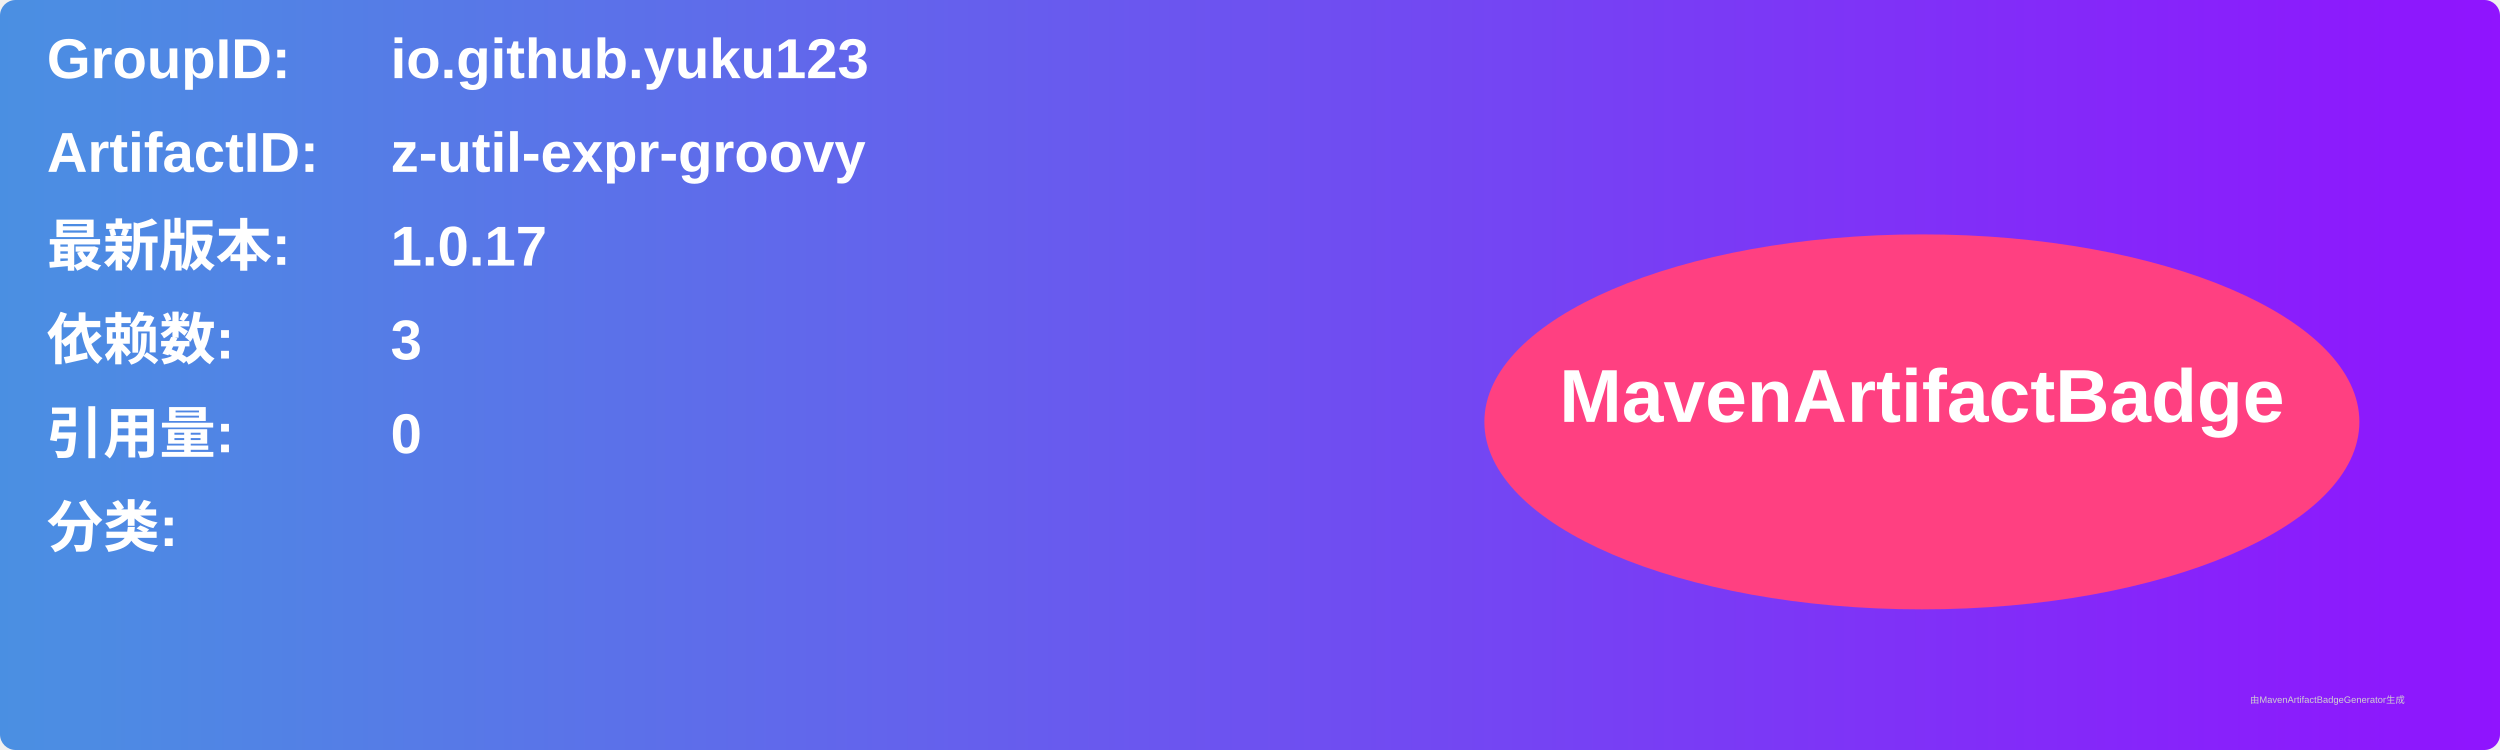
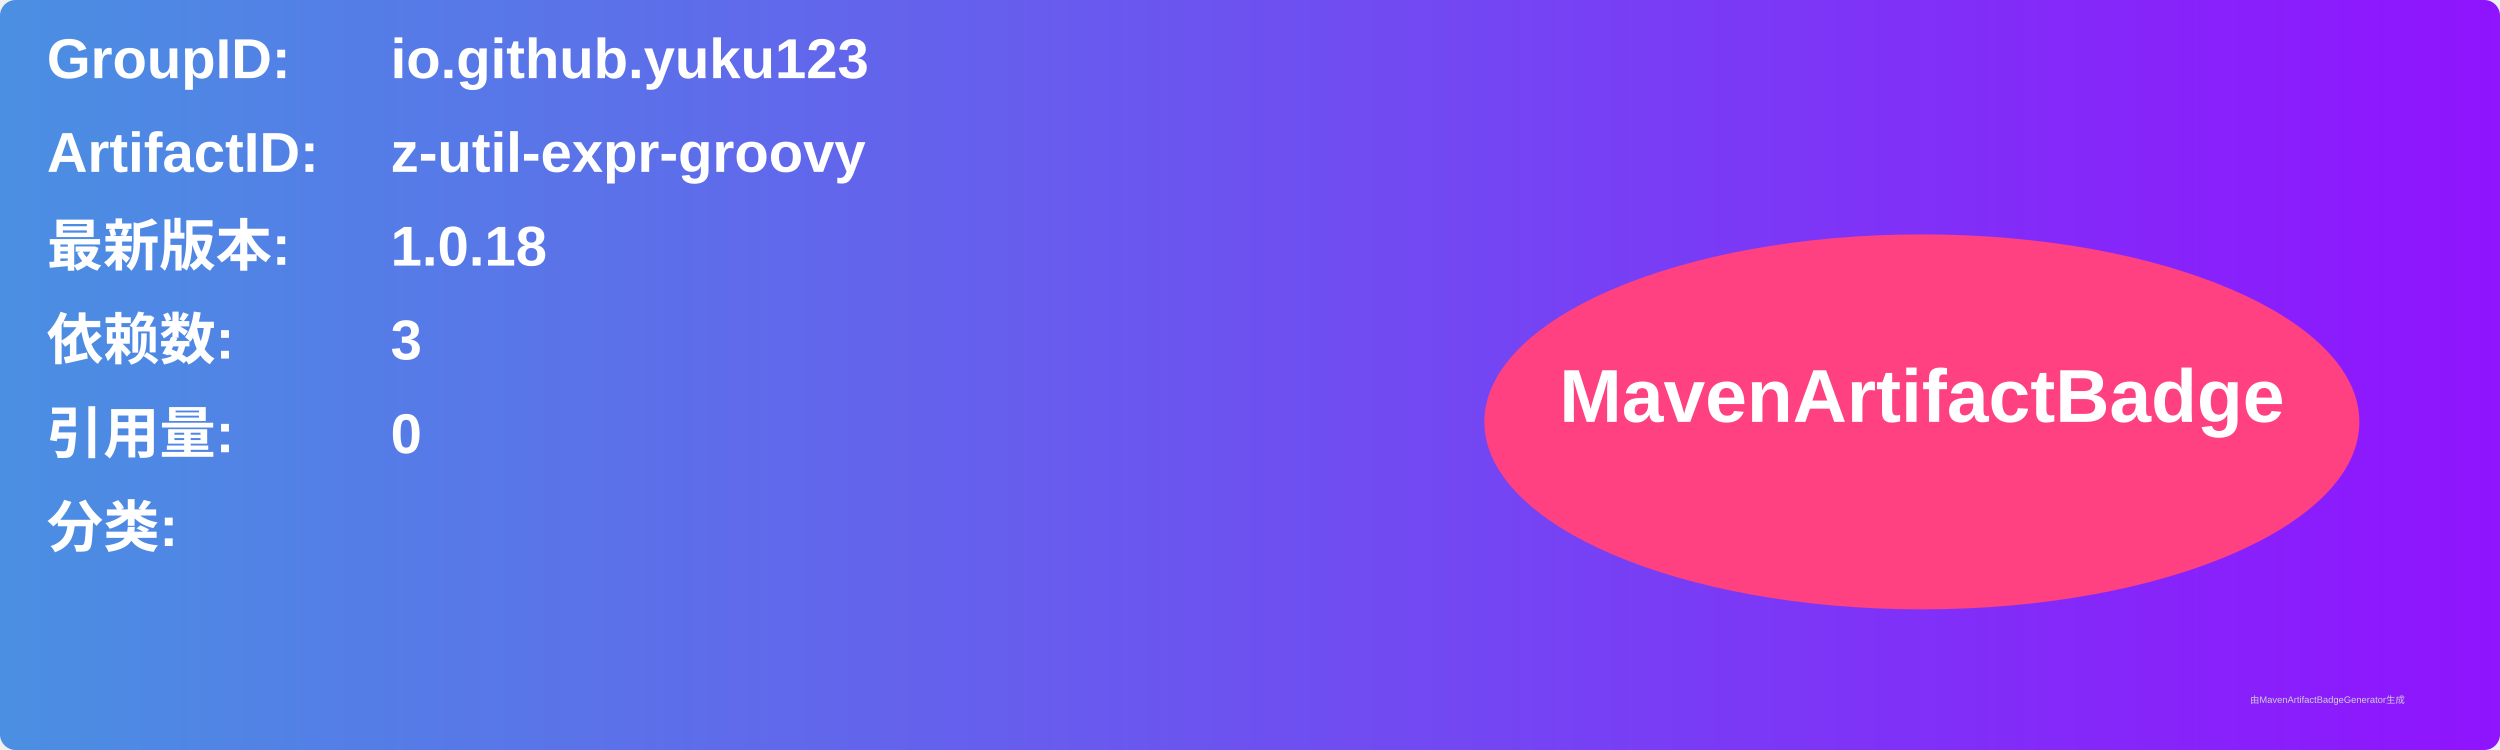
<svg xmlns="http://www.w3.org/2000/svg" width="800" height="240" viewBox="0 0 800 240">
  <linearGradient id="grad" x1="0%" y1="0%" x2="100%" y2="0%">
    <stop offset="0%" stop-color="#4a90e2" />
    <stop offset="100%" stop-color="#9013fe" />
  </linearGradient>
  <rect width="100%" height="100%" rx="5" ry="5" fill="url(#grad)" />
  <g transform="translate(15, 15)">
    <text x="0" y="10" font-family="Arial" font-size="18" fill="white" font-weight="bold" width="260">GroupID:</text>
    <text x="110" y="10" font-family="Arial" font-size="18" fill="white" font-weight="bold" width="460">io.github.yuku123</text>
    <text x="0" y="40" font-family="Arial" font-size="18" fill="white" font-weight="bold" width="260">ArtifactID:</text>
    <text x="110" y="40" font-family="Arial" font-size="18" fill="white" font-weight="bold" width="460">z-util-expr-groovy</text>
    <text x="0" y="70" font-family="Arial" font-size="18" fill="white" font-weight="bold">最新版本:</text>
    <text x="110" y="70" font-family="Arial" font-size="18" fill="white" font-weight="bold">
-       <tspan font-weight="bold">1.0.17</tspan>
+       <tspan font-weight="bold">1.0.18</tspan>
    </text>
    <text x="0" y="100" font-family="Arial" font-size="18" fill="white" font-weight="bold">依赖数: </text>
    <text x="110" y="100" font-family="Arial" font-size="18" fill="white">
      <tspan font-weight="bold">3</tspan>
    </text>
    <text x="0" y="130" font-family="Arial" font-size="18" fill="white" font-weight="bold">引用量: </text>
    <text x="110" y="130" font-family="Arial" font-size="18" fill="white">
      <tspan font-weight="bold">0</tspan>
    </text>
    <text x="0" y="160" font-family="Arial" font-size="18" fill="white" font-weight="bold">分类:</text>
    <text x="10" y="190" font-family="Arial" font-size="10" fill="white">
      <tspan font-weight="bold" />
    </text>
    <ellipse cx="600" cy="120" rx="140" ry="60" fill="#ff4081" />
    <text x="600" y="120" text-anchor="middle" font-family="Arial" font-size="24" fill="white" font-weight="bold">MavenArtifactBadge</text>
  </g>
  <text x="720" y="225" font-family="Arial" font-size="3" fill="#d0d0d0">由MavenArtifactBadgeGenerator生成</text>
</svg>
